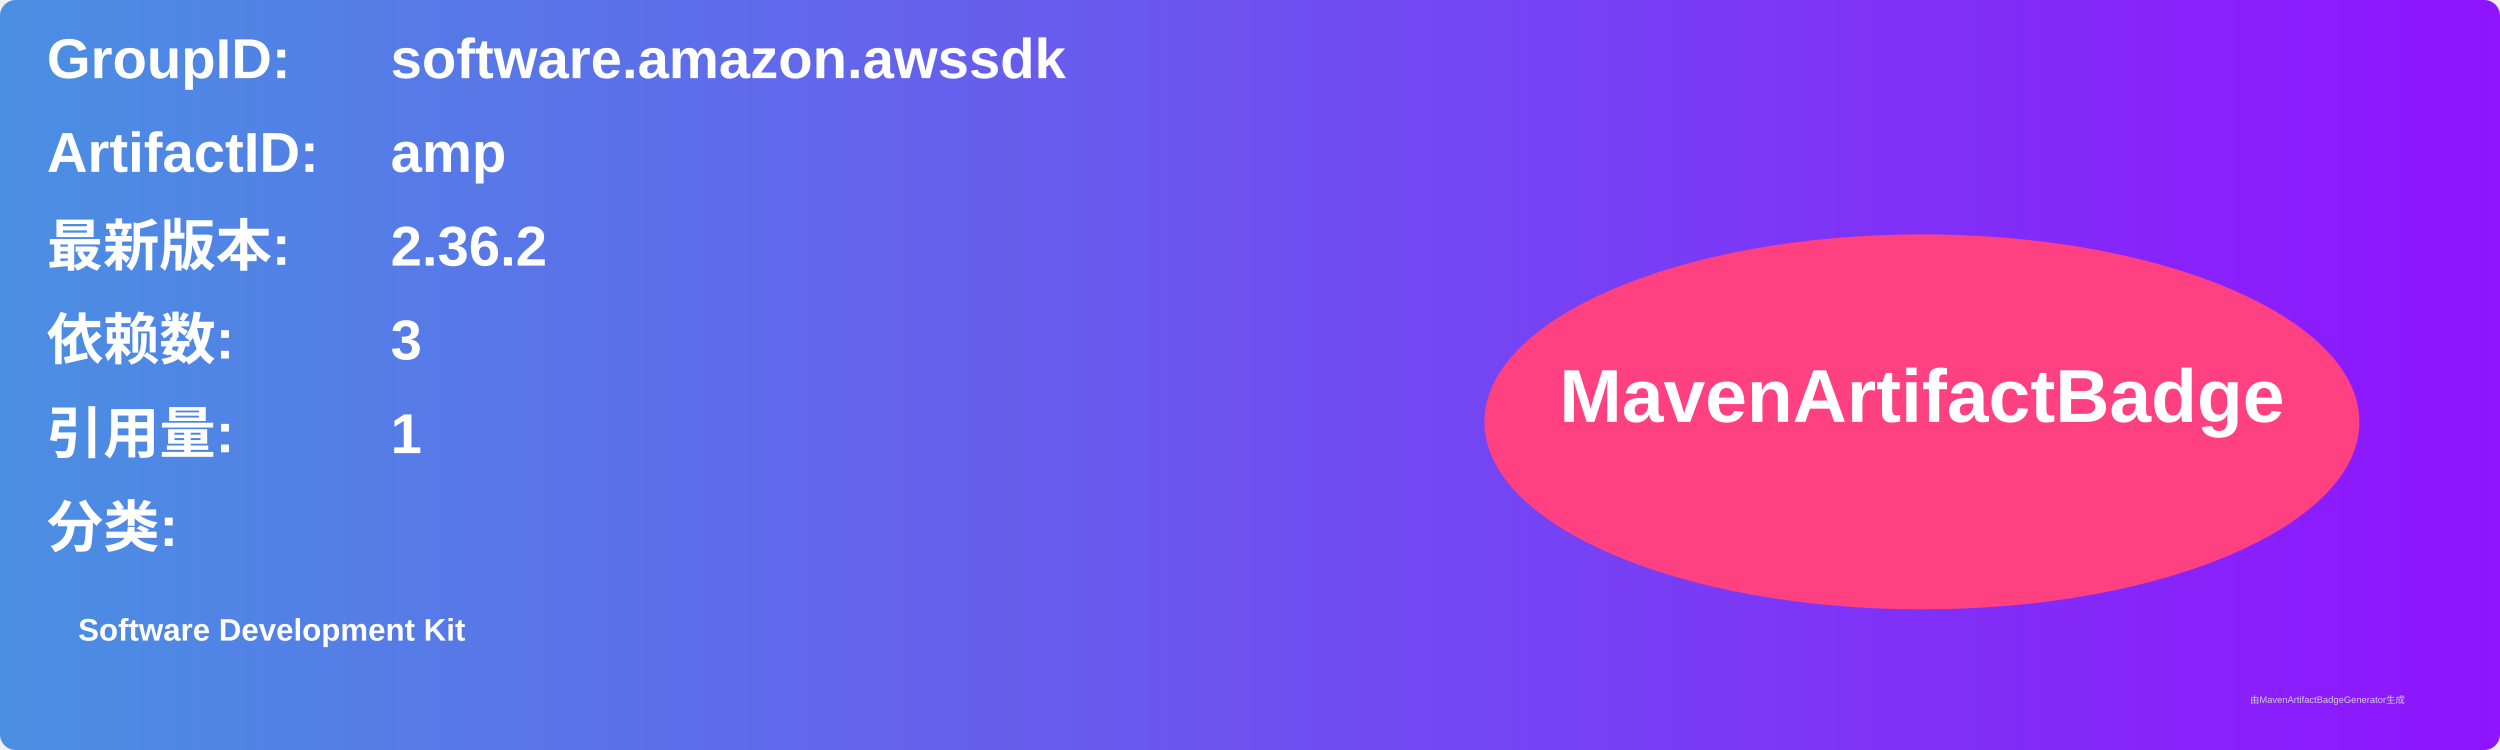
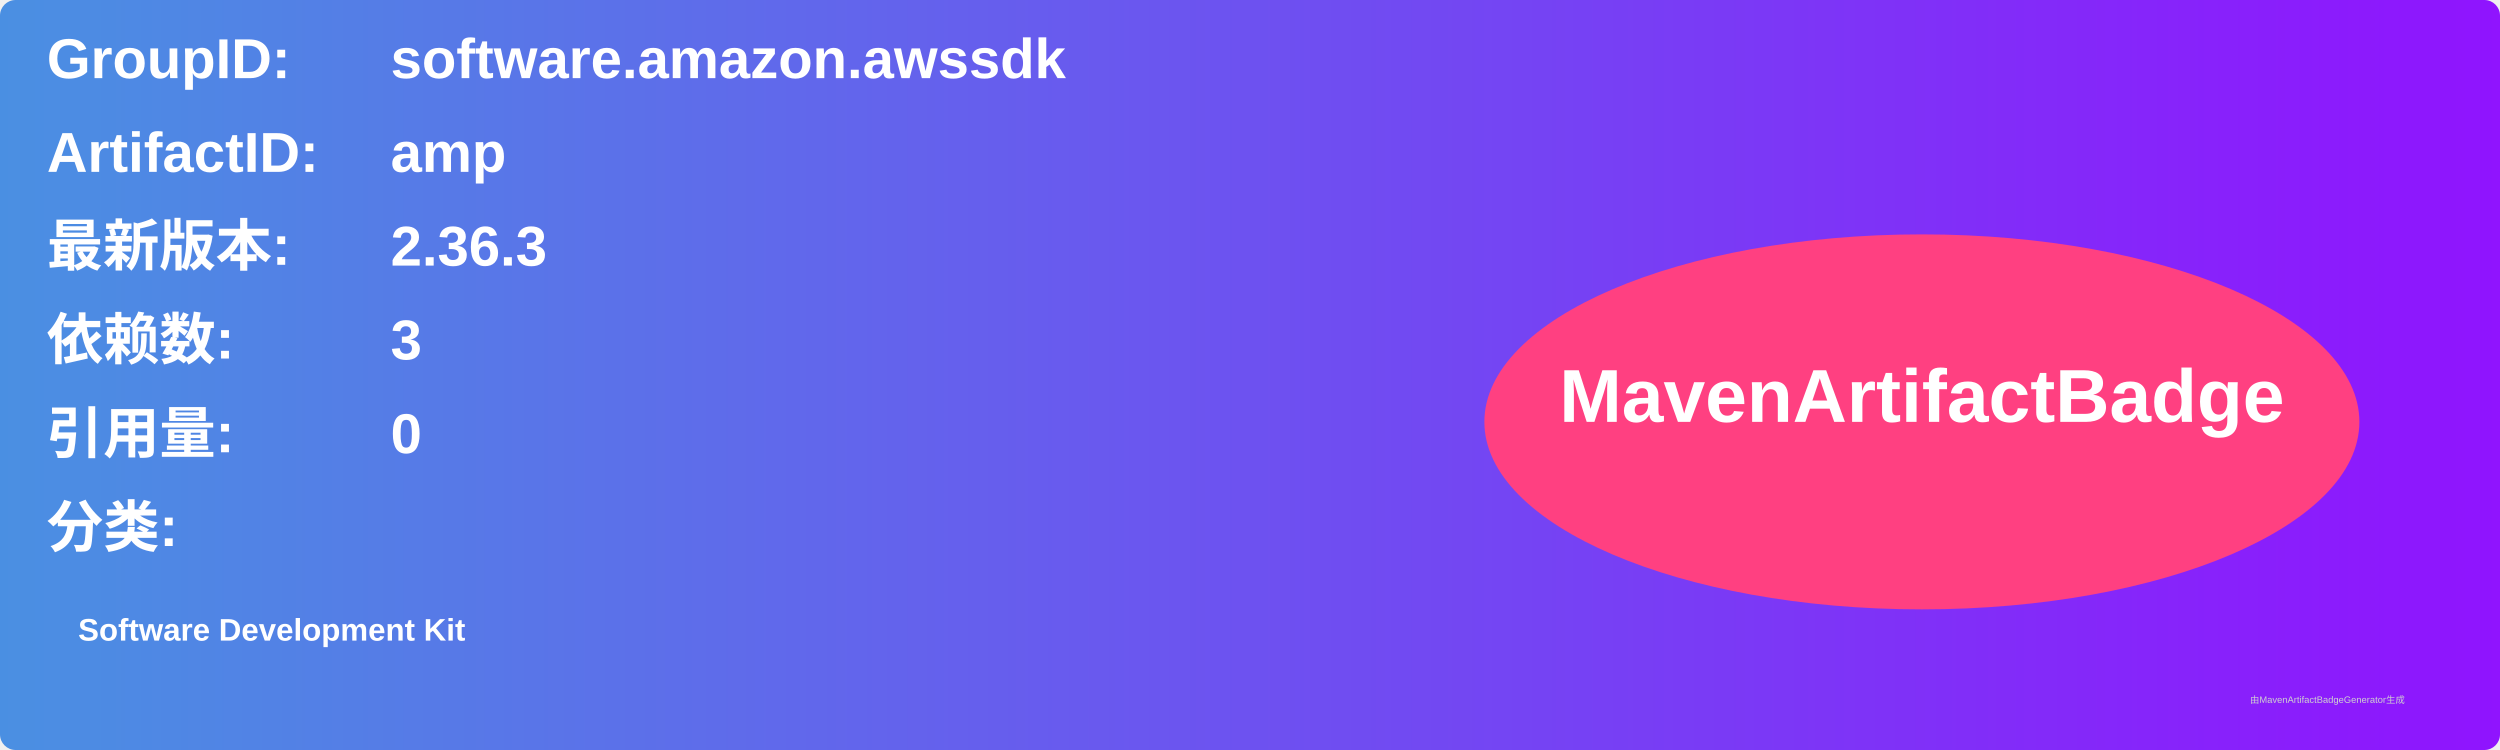
<svg xmlns="http://www.w3.org/2000/svg" width="800" height="240" viewBox="0 0 800 240">
  <linearGradient id="grad" x1="0%" y1="0%" x2="100%" y2="0%">
    <stop offset="0%" stop-color="#4a90e2" />
    <stop offset="100%" stop-color="#9013fe" />
  </linearGradient>
  <rect width="100%" height="100%" rx="5" ry="5" fill="url(#grad)" />
  <g transform="translate(15, 15)">
    <text x="0" y="10" font-family="Arial" font-size="18" fill="white" font-weight="bold" width="260">GroupID:</text>
    <text x="110" y="10" font-family="Arial" font-size="18" fill="white" font-weight="bold" width="460">software.amazon.awssdk</text>
    <text x="0" y="40" font-family="Arial" font-size="18" fill="white" font-weight="bold" width="260">ArtifactID:</text>
    <text x="110" y="40" font-family="Arial" font-size="18" fill="white" font-weight="bold" width="460">amp</text>
    <text x="0" y="70" font-family="Arial" font-size="18" fill="white" font-weight="bold">最新版本:</text>
    <text x="110" y="70" font-family="Arial" font-size="18" fill="white" font-weight="bold">
-       <tspan font-weight="bold">2.36.2</tspan>
+       <tspan font-weight="bold">2.36.3</tspan>
    </text>
    <text x="0" y="100" font-family="Arial" font-size="18" fill="white" font-weight="bold">依赖数: </text>
    <text x="110" y="100" font-family="Arial" font-size="18" fill="white">
      <tspan font-weight="bold">3</tspan>
    </text>
    <text x="0" y="130" font-family="Arial" font-size="18" fill="white" font-weight="bold">引用量: </text>
    <text x="110" y="130" font-family="Arial" font-size="18" fill="white">
-       <tspan font-weight="bold">1</tspan>
+       <tspan font-weight="bold">0</tspan>
    </text>
    <text x="0" y="160" font-family="Arial" font-size="18" fill="white" font-weight="bold">分类:</text>
    <text x="10" y="190" font-family="Arial" font-size="10" fill="white">
      <tspan font-weight="bold">Software Development Kit</tspan>
    </text>
    <ellipse cx="600" cy="120" rx="140" ry="60" fill="#ff4081" />
    <text x="600" y="120" text-anchor="middle" font-family="Arial" font-size="24" fill="white" font-weight="bold">MavenArtifactBadge</text>
  </g>
  <text x="720" y="225" font-family="Arial" font-size="3" fill="#d0d0d0">由MavenArtifactBadgeGenerator生成</text>
</svg>
